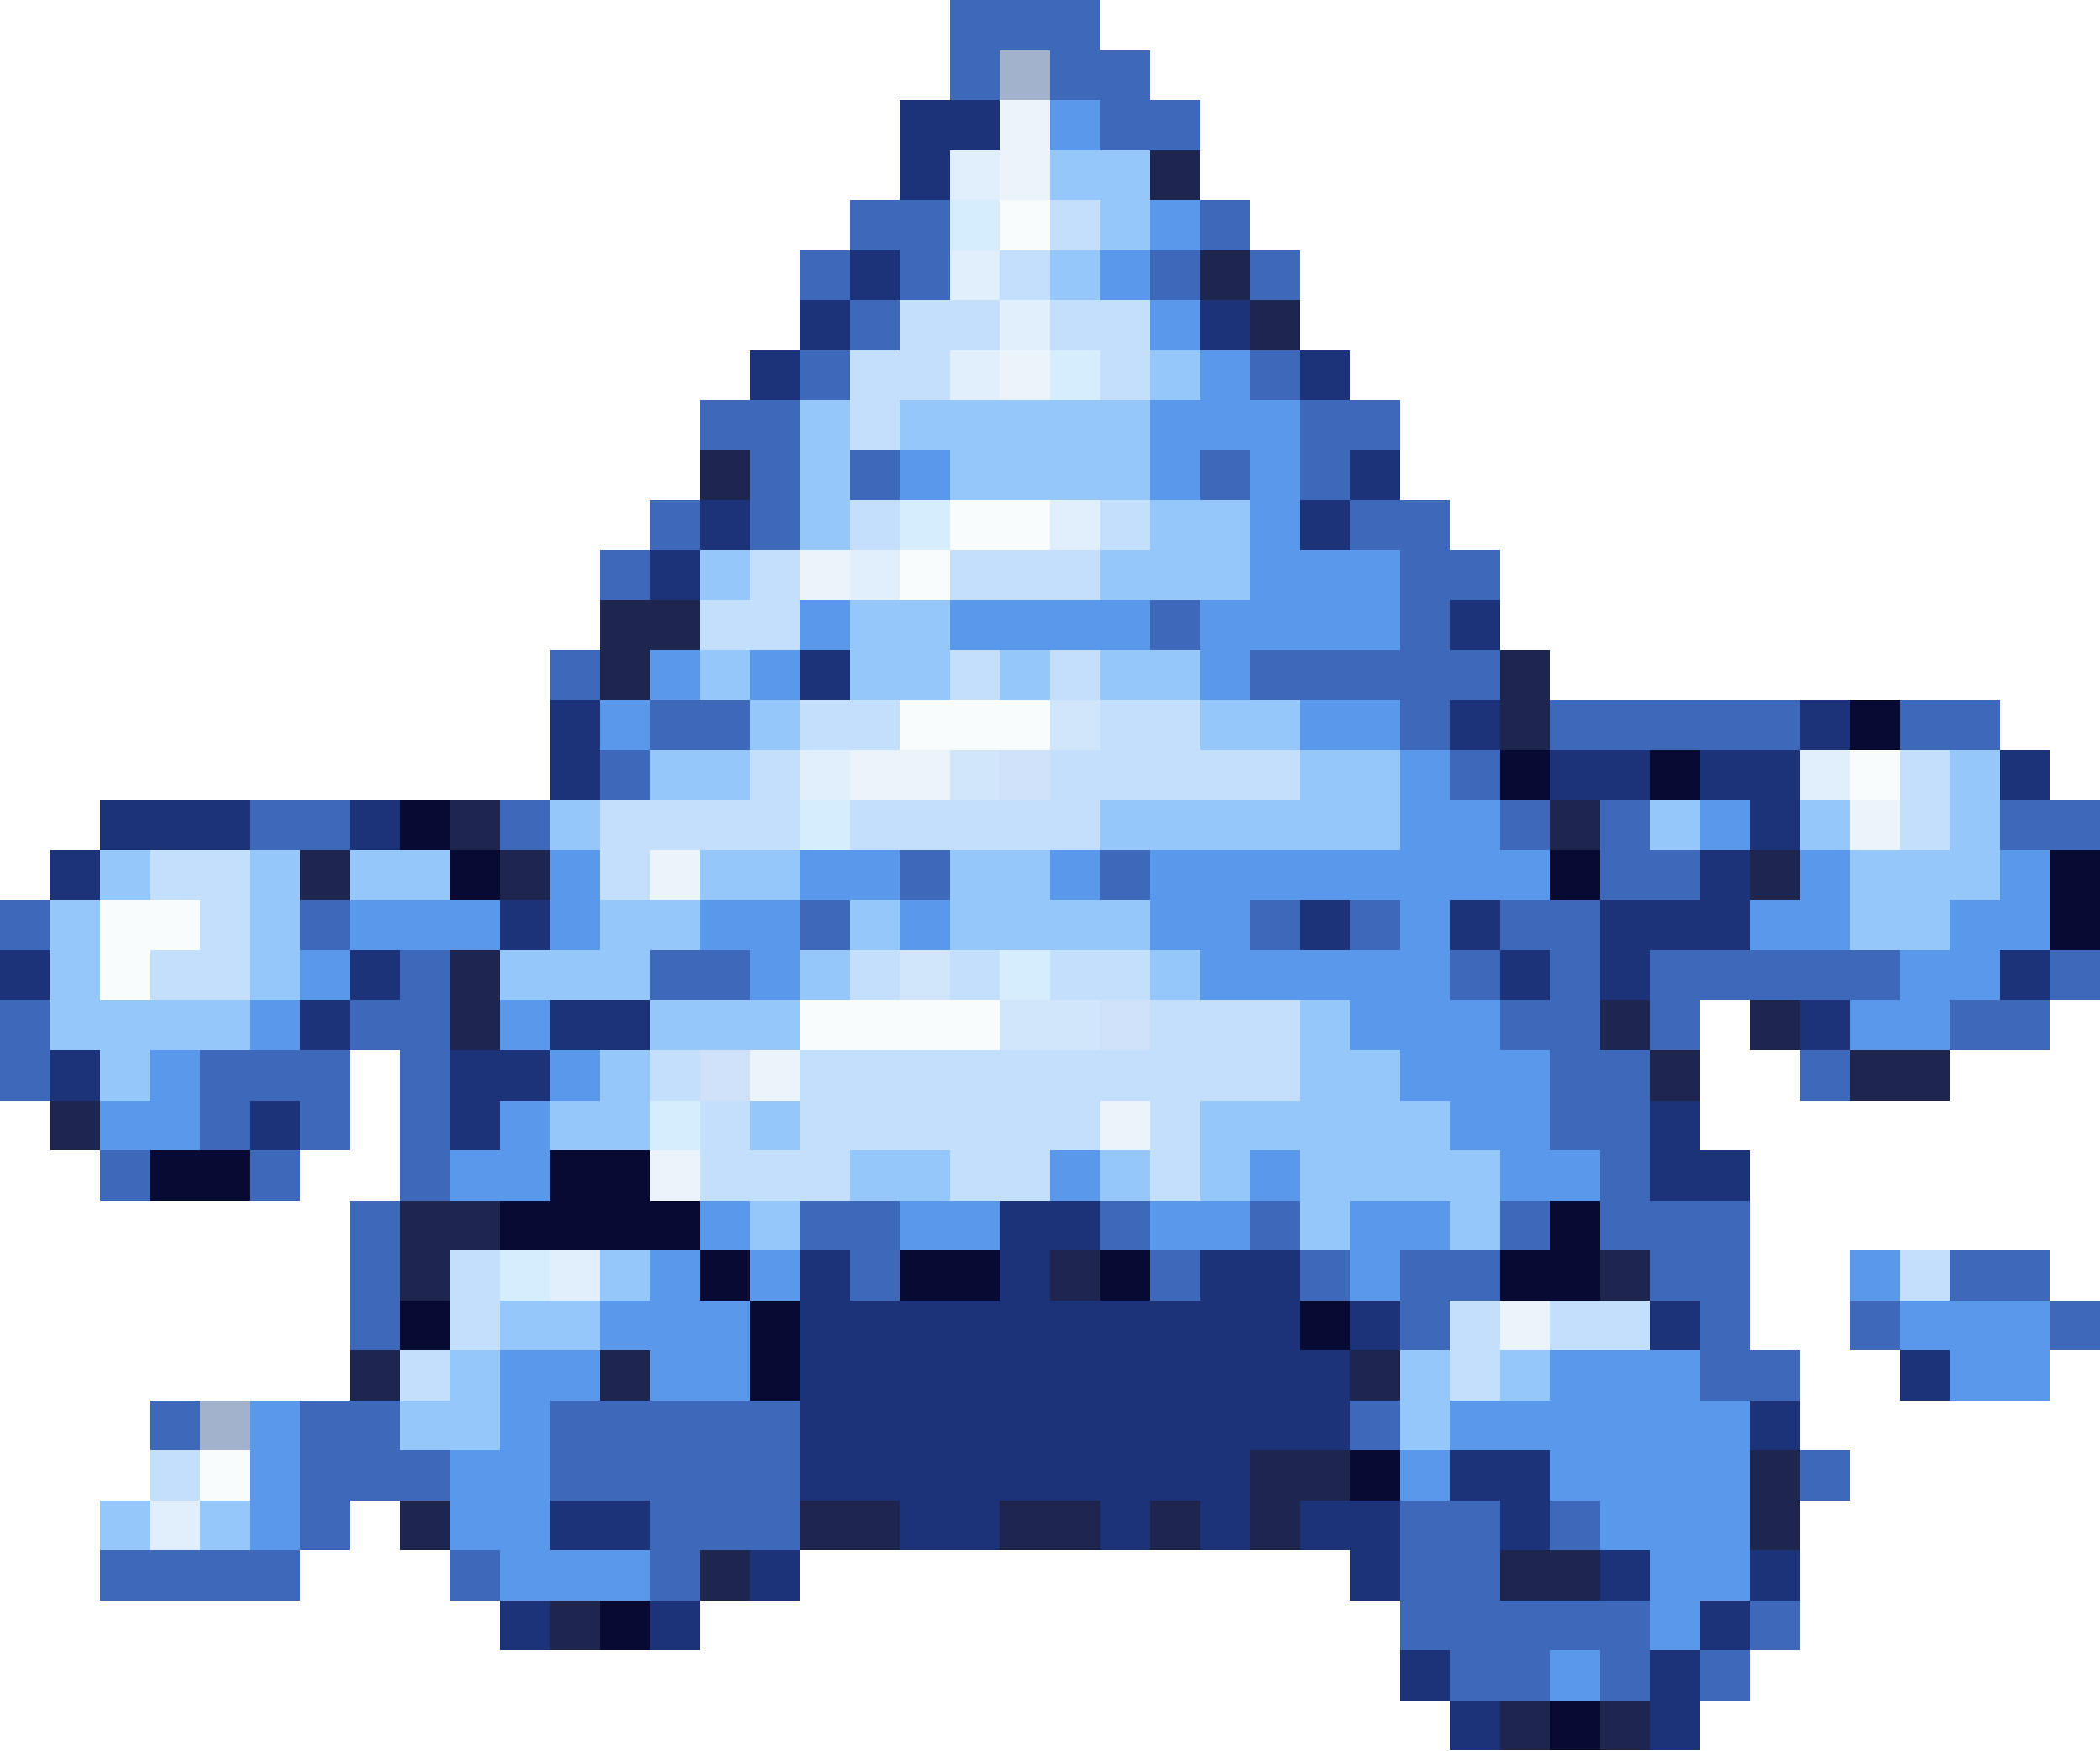
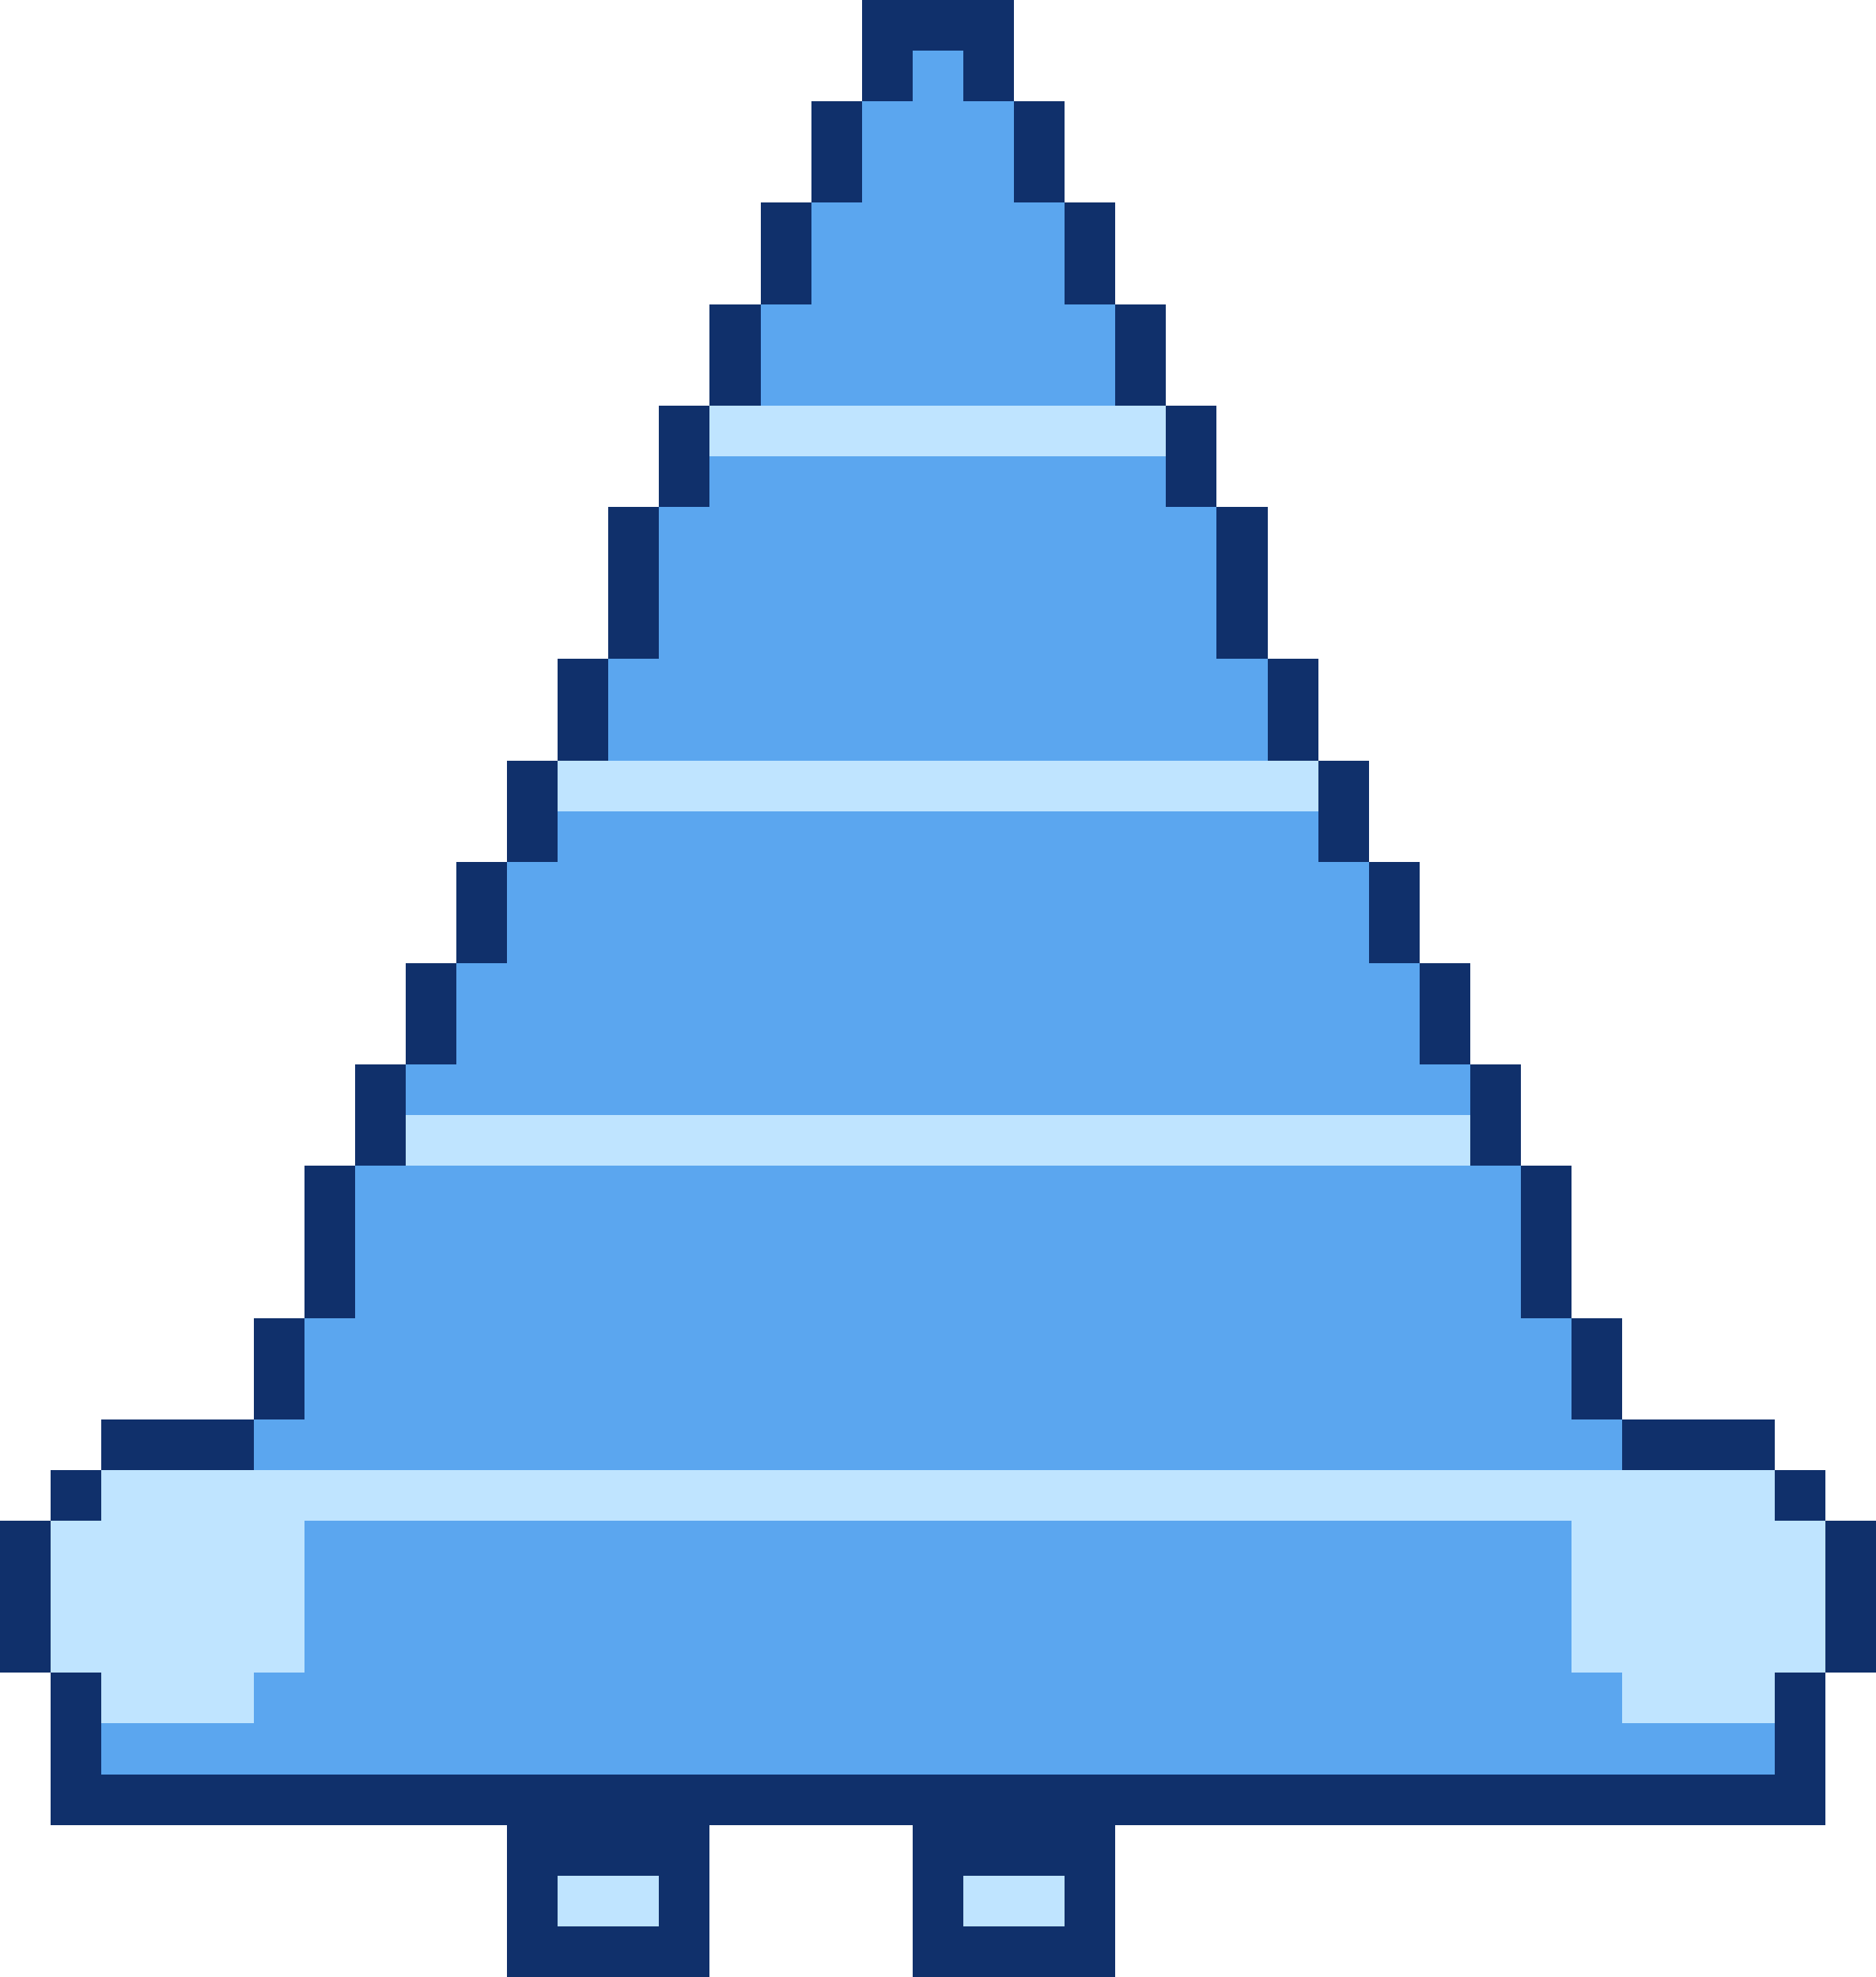
- <svg xmlns="http://www.w3.org/2000/svg" width="42" height="35" viewBox="0 0 42 35" shape-rendering="crispEdges">
-   <rect x="19" y="0" width="3" height="1" fill="#3e68b9" />
-   <rect x="19" y="1" width="1" height="1" fill="#3e68b9" />
-   <rect x="20" y="1" width="1" height="1" fill="#a2b1cc" />
-   <rect x="21" y="1" width="2" height="1" fill="#3e68b9" />
-   <rect x="18" y="2" width="2" height="1" fill="#1c3379" />
-   <rect x="20" y="2" width="1" height="1" fill="#ecf4fb" />
-   <rect x="21" y="2" width="1" height="1" fill="#5a98ec" />
-   <rect x="22" y="2" width="2" height="1" fill="#3e68b9" />
-   <rect x="18" y="3" width="1" height="1" fill="#1c3379" />
-   <rect x="19" y="3" width="1" height="1" fill="#e1effc" />
-   <rect x="20" y="3" width="1" height="1" fill="#ecf4fb" />
-   <rect x="21" y="3" width="2" height="1" fill="#95c7fa" />
-   <rect x="23" y="3" width="1" height="1" fill="#1e254f" />
-   <rect x="17" y="4" width="2" height="1" fill="#3e68b9" />
-   <rect x="19" y="4" width="1" height="1" fill="#d5edfd" />
-   <rect x="20" y="4" width="1" height="1" fill="#f8fcfd" />
-   <rect x="21" y="4" width="1" height="1" fill="#c4dffb" />
-   <rect x="22" y="4" width="1" height="1" fill="#95c7fa" />
-   <rect x="23" y="4" width="1" height="1" fill="#5a98ec" />
-   <rect x="24" y="4" width="1" height="1" fill="#3e68b9" />
-   <rect x="16" y="5" width="1" height="1" fill="#3e68b9" />
-   <rect x="17" y="5" width="1" height="1" fill="#1c3379" />
-   <rect x="18" y="5" width="1" height="1" fill="#3e68b9" />
-   <rect x="19" y="5" width="1" height="1" fill="#e1effc" />
-   <rect x="20" y="5" width="1" height="1" fill="#c4dffb" />
-   <rect x="21" y="5" width="1" height="1" fill="#95c7fa" />
-   <rect x="22" y="5" width="1" height="1" fill="#5a98ec" />
-   <rect x="23" y="5" width="1" height="1" fill="#3e68b9" />
-   <rect x="24" y="5" width="1" height="1" fill="#1e254f" />
-   <rect x="25" y="5" width="1" height="1" fill="#3e68b9" />
-   <rect x="16" y="6" width="1" height="1" fill="#1c3379" />
-   <rect x="17" y="6" width="1" height="1" fill="#3e68b9" />
-   <rect x="18" y="6" width="2" height="1" fill="#c4dffb" />
-   <rect x="20" y="6" width="1" height="1" fill="#e1effc" />
-   <rect x="21" y="6" width="2" height="1" fill="#c4dffb" />
-   <rect x="23" y="6" width="1" height="1" fill="#5a98ec" />
-   <rect x="24" y="6" width="1" height="1" fill="#1c3379" />
-   <rect x="25" y="6" width="1" height="1" fill="#1e254f" />
-   <rect x="15" y="7" width="1" height="1" fill="#1c3379" />
-   <rect x="16" y="7" width="1" height="1" fill="#3e68b9" />
-   <rect x="17" y="7" width="2" height="1" fill="#c4dffb" />
-   <rect x="19" y="7" width="1" height="1" fill="#e1effc" />
-   <rect x="20" y="7" width="1" height="1" fill="#ecf4fb" />
-   <rect x="21" y="7" width="1" height="1" fill="#d5edfd" />
-   <rect x="22" y="7" width="1" height="1" fill="#c4dffb" />
-   <rect x="23" y="7" width="1" height="1" fill="#95c7fa" />
-   <rect x="24" y="7" width="1" height="1" fill="#5a98ec" />
-   <rect x="25" y="7" width="1" height="1" fill="#3e68b9" />
-   <rect x="26" y="7" width="1" height="1" fill="#1c3379" />
-   <rect x="14" y="8" width="2" height="1" fill="#3e68b9" />
-   <rect x="16" y="8" width="1" height="1" fill="#95c7fa" />
-   <rect x="17" y="8" width="1" height="1" fill="#c4dffb" />
-   <rect x="18" y="8" width="5" height="1" fill="#95c7fa" />
-   <rect x="23" y="8" width="3" height="1" fill="#5a98ec" />
-   <rect x="26" y="8" width="2" height="1" fill="#3e68b9" />
-   <rect x="14" y="9" width="1" height="1" fill="#1e254f" />
-   <rect x="15" y="9" width="1" height="1" fill="#3e68b9" />
-   <rect x="16" y="9" width="1" height="1" fill="#95c7fa" />
-   <rect x="17" y="9" width="1" height="1" fill="#3e68b9" />
-   <rect x="18" y="9" width="1" height="1" fill="#5a98ec" />
-   <rect x="19" y="9" width="4" height="1" fill="#95c7fa" />
-   <rect x="23" y="9" width="1" height="1" fill="#5a98ec" />
-   <rect x="24" y="9" width="1" height="1" fill="#3e68b9" />
-   <rect x="25" y="9" width="1" height="1" fill="#5a98ec" />
-   <rect x="26" y="9" width="1" height="1" fill="#3e68b9" />
-   <rect x="27" y="9" width="1" height="1" fill="#1c3379" />
-   <rect x="13" y="10" width="1" height="1" fill="#3e68b9" />
-   <rect x="14" y="10" width="1" height="1" fill="#1c3379" />
-   <rect x="15" y="10" width="1" height="1" fill="#3e68b9" />
-   <rect x="16" y="10" width="1" height="1" fill="#95c7fa" />
-   <rect x="17" y="10" width="1" height="1" fill="#c4dffb" />
-   <rect x="18" y="10" width="1" height="1" fill="#d5edfd" />
-   <rect x="19" y="10" width="2" height="1" fill="#f8fcfd" />
-   <rect x="21" y="10" width="1" height="1" fill="#e1effc" />
-   <rect x="22" y="10" width="1" height="1" fill="#c4dffb" />
-   <rect x="23" y="10" width="2" height="1" fill="#95c7fa" />
-   <rect x="25" y="10" width="1" height="1" fill="#5a98ec" />
-   <rect x="26" y="10" width="1" height="1" fill="#1c3379" />
-   <rect x="27" y="10" width="2" height="1" fill="#3e68b9" />
-   <rect x="12" y="11" width="1" height="1" fill="#3e68b9" />
-   <rect x="13" y="11" width="1" height="1" fill="#1c3379" />
-   <rect x="14" y="11" width="1" height="1" fill="#95c7fa" />
-   <rect x="15" y="11" width="1" height="1" fill="#c4dffb" />
-   <rect x="16" y="11" width="1" height="1" fill="#ecf4fb" />
-   <rect x="17" y="11" width="1" height="1" fill="#e1effc" />
-   <rect x="18" y="11" width="1" height="1" fill="#f8fcfd" />
-   <rect x="19" y="11" width="3" height="1" fill="#c4dffb" />
-   <rect x="22" y="11" width="3" height="1" fill="#95c7fa" />
-   <rect x="25" y="11" width="3" height="1" fill="#5a98ec" />
-   <rect x="28" y="11" width="2" height="1" fill="#3e68b9" />
-   <rect x="12" y="12" width="2" height="1" fill="#1e254f" />
-   <rect x="14" y="12" width="2" height="1" fill="#c4dffb" />
-   <rect x="16" y="12" width="1" height="1" fill="#5a98ec" />
-   <rect x="17" y="12" width="2" height="1" fill="#95c7fa" />
-   <rect x="19" y="12" width="4" height="1" fill="#5a98ec" />
-   <rect x="23" y="12" width="1" height="1" fill="#3e68b9" />
-   <rect x="24" y="12" width="4" height="1" fill="#5a98ec" />
-   <rect x="28" y="12" width="1" height="1" fill="#3e68b9" />
-   <rect x="29" y="12" width="1" height="1" fill="#1c3379" />
-   <rect x="11" y="13" width="1" height="1" fill="#3e68b9" />
-   <rect x="12" y="13" width="1" height="1" fill="#1e254f" />
-   <rect x="13" y="13" width="1" height="1" fill="#5a98ec" />
-   <rect x="14" y="13" width="1" height="1" fill="#95c7fa" />
-   <rect x="15" y="13" width="1" height="1" fill="#5a98ec" />
-   <rect x="16" y="13" width="1" height="1" fill="#1c3379" />
-   <rect x="17" y="13" width="2" height="1" fill="#95c7fa" />
-   <rect x="19" y="13" width="1" height="1" fill="#c4dffb" />
-   <rect x="20" y="13" width="1" height="1" fill="#95c7fa" />
-   <rect x="21" y="13" width="1" height="1" fill="#c4dffb" />
-   <rect x="22" y="13" width="2" height="1" fill="#95c7fa" />
-   <rect x="24" y="13" width="1" height="1" fill="#5a98ec" />
-   <rect x="25" y="13" width="5" height="1" fill="#3e68b9" />
-   <rect x="30" y="13" width="1" height="1" fill="#1e254f" />
-   <rect x="11" y="14" width="1" height="1" fill="#1c3379" />
-   <rect x="12" y="14" width="1" height="1" fill="#5a98ec" />
-   <rect x="13" y="14" width="2" height="1" fill="#3e68b9" />
-   <rect x="15" y="14" width="1" height="1" fill="#95c7fa" />
-   <rect x="16" y="14" width="2" height="1" fill="#c4dffb" />
-   <rect x="18" y="14" width="3" height="1" fill="#f8fcfd" />
-   <rect x="21" y="14" width="1" height="1" fill="#d2e6fb" />
-   <rect x="22" y="14" width="2" height="1" fill="#c4dffb" />
-   <rect x="24" y="14" width="2" height="1" fill="#95c7fa" />
-   <rect x="26" y="14" width="2" height="1" fill="#5a98ec" />
-   <rect x="28" y="14" width="1" height="1" fill="#3e68b9" />
-   <rect x="29" y="14" width="1" height="1" fill="#1c3379" />
-   <rect x="30" y="14" width="1" height="1" fill="#1e254f" />
-   <rect x="31" y="14" width="5" height="1" fill="#3e68b9" />
-   <rect x="36" y="14" width="1" height="1" fill="#1c3379" />
-   <rect x="37" y="14" width="1" height="1" fill="#070b34" />
-   <rect x="38" y="14" width="2" height="1" fill="#3e68b9" />
-   <rect x="11" y="15" width="1" height="1" fill="#1c3379" />
-   <rect x="12" y="15" width="1" height="1" fill="#3e68b9" />
-   <rect x="13" y="15" width="2" height="1" fill="#95c7fa" />
-   <rect x="15" y="15" width="1" height="1" fill="#c4dffb" />
-   <rect x="16" y="15" width="1" height="1" fill="#e1effc" />
-   <rect x="17" y="15" width="2" height="1" fill="#ecf4fb" />
-   <rect x="19" y="15" width="1" height="1" fill="#d2e6fb" />
-   <rect x="20" y="15" width="1" height="1" fill="#cee1f9" />
-   <rect x="21" y="15" width="5" height="1" fill="#c4dffb" />
-   <rect x="26" y="15" width="2" height="1" fill="#95c7fa" />
-   <rect x="28" y="15" width="1" height="1" fill="#5a98ec" />
-   <rect x="29" y="15" width="1" height="1" fill="#3e68b9" />
-   <rect x="30" y="15" width="1" height="1" fill="#070b34" />
-   <rect x="31" y="15" width="2" height="1" fill="#1c3379" />
-   <rect x="33" y="15" width="1" height="1" fill="#070b34" />
-   <rect x="34" y="15" width="2" height="1" fill="#1c3379" />
-   <rect x="36" y="15" width="1" height="1" fill="#e1effc" />
-   <rect x="37" y="15" width="1" height="1" fill="#f8fcfd" />
-   <rect x="38" y="15" width="1" height="1" fill="#c4dffb" />
-   <rect x="39" y="15" width="1" height="1" fill="#95c7fa" />
-   <rect x="40" y="15" width="1" height="1" fill="#1c3379" />
-   <rect x="2" y="16" width="3" height="1" fill="#1c3379" />
-   <rect x="5" y="16" width="2" height="1" fill="#3e68b9" />
-   <rect x="7" y="16" width="1" height="1" fill="#1c3379" />
-   <rect x="8" y="16" width="1" height="1" fill="#070b34" />
-   <rect x="9" y="16" width="1" height="1" fill="#1e254f" />
-   <rect x="10" y="16" width="1" height="1" fill="#3e68b9" />
-   <rect x="11" y="16" width="1" height="1" fill="#95c7fa" />
-   <rect x="12" y="16" width="4" height="1" fill="#c4dffb" />
-   <rect x="16" y="16" width="1" height="1" fill="#d5edfd" />
-   <rect x="17" y="16" width="5" height="1" fill="#c4dffb" />
-   <rect x="22" y="16" width="6" height="1" fill="#95c7fa" />
-   <rect x="28" y="16" width="2" height="1" fill="#5a98ec" />
-   <rect x="30" y="16" width="1" height="1" fill="#3e68b9" />
-   <rect x="31" y="16" width="1" height="1" fill="#1e254f" />
-   <rect x="32" y="16" width="1" height="1" fill="#3e68b9" />
-   <rect x="33" y="16" width="1" height="1" fill="#95c7fa" />
-   <rect x="34" y="16" width="1" height="1" fill="#5a98ec" />
-   <rect x="35" y="16" width="1" height="1" fill="#1c3379" />
-   <rect x="36" y="16" width="1" height="1" fill="#95c7fa" />
-   <rect x="37" y="16" width="1" height="1" fill="#ecf4fb" />
-   <rect x="38" y="16" width="1" height="1" fill="#c4dffb" />
-   <rect x="39" y="16" width="1" height="1" fill="#95c7fa" />
-   <rect x="40" y="16" width="2" height="1" fill="#3e68b9" />
-   <rect x="1" y="17" width="1" height="1" fill="#1c3379" />
-   <rect x="2" y="17" width="1" height="1" fill="#95c7fa" />
-   <rect x="3" y="17" width="2" height="1" fill="#c4dffb" />
-   <rect x="5" y="17" width="1" height="1" fill="#95c7fa" />
-   <rect x="6" y="17" width="1" height="1" fill="#1e254f" />
-   <rect x="7" y="17" width="2" height="1" fill="#95c7fa" />
-   <rect x="9" y="17" width="1" height="1" fill="#070b34" />
-   <rect x="10" y="17" width="1" height="1" fill="#1e254f" />
-   <rect x="11" y="17" width="1" height="1" fill="#5a98ec" />
-   <rect x="12" y="17" width="1" height="1" fill="#c4dffb" />
-   <rect x="13" y="17" width="1" height="1" fill="#ecf4fb" />
-   <rect x="14" y="17" width="2" height="1" fill="#95c7fa" />
-   <rect x="16" y="17" width="2" height="1" fill="#5a98ec" />
-   <rect x="18" y="17" width="1" height="1" fill="#3e68b9" />
-   <rect x="19" y="17" width="2" height="1" fill="#95c7fa" />
-   <rect x="21" y="17" width="1" height="1" fill="#5a98ec" />
-   <rect x="22" y="17" width="1" height="1" fill="#3e68b9" />
-   <rect x="23" y="17" width="8" height="1" fill="#5a98ec" />
-   <rect x="31" y="17" width="1" height="1" fill="#070b34" />
-   <rect x="32" y="17" width="2" height="1" fill="#3e68b9" />
-   <rect x="34" y="17" width="1" height="1" fill="#1c3379" />
-   <rect x="35" y="17" width="1" height="1" fill="#1e254f" />
-   <rect x="36" y="17" width="1" height="1" fill="#5a98ec" />
-   <rect x="37" y="17" width="3" height="1" fill="#95c7fa" />
-   <rect x="40" y="17" width="1" height="1" fill="#5a98ec" />
-   <rect x="41" y="17" width="1" height="1" fill="#070b34" />
-   <rect x="0" y="18" width="1" height="1" fill="#3e68b9" />
-   <rect x="1" y="18" width="1" height="1" fill="#95c7fa" />
-   <rect x="2" y="18" width="2" height="1" fill="#f8fcfd" />
-   <rect x="4" y="18" width="1" height="1" fill="#c4dffb" />
-   <rect x="5" y="18" width="1" height="1" fill="#95c7fa" />
-   <rect x="6" y="18" width="1" height="1" fill="#3e68b9" />
-   <rect x="7" y="18" width="3" height="1" fill="#5a98ec" />
-   <rect x="10" y="18" width="1" height="1" fill="#1c3379" />
-   <rect x="11" y="18" width="1" height="1" fill="#5a98ec" />
-   <rect x="12" y="18" width="2" height="1" fill="#95c7fa" />
-   <rect x="14" y="18" width="2" height="1" fill="#5a98ec" />
-   <rect x="16" y="18" width="1" height="1" fill="#3e68b9" />
-   <rect x="17" y="18" width="1" height="1" fill="#95c7fa" />
-   <rect x="18" y="18" width="1" height="1" fill="#5a98ec" />
-   <rect x="19" y="18" width="4" height="1" fill="#95c7fa" />
-   <rect x="23" y="18" width="2" height="1" fill="#5a98ec" />
-   <rect x="25" y="18" width="1" height="1" fill="#3e68b9" />
-   <rect x="26" y="18" width="1" height="1" fill="#1c3379" />
-   <rect x="27" y="18" width="1" height="1" fill="#3e68b9" />
-   <rect x="28" y="18" width="1" height="1" fill="#5a98ec" />
-   <rect x="29" y="18" width="1" height="1" fill="#1c3379" />
-   <rect x="30" y="18" width="2" height="1" fill="#3e68b9" />
-   <rect x="32" y="18" width="3" height="1" fill="#1c3379" />
-   <rect x="35" y="18" width="2" height="1" fill="#5a98ec" />
-   <rect x="37" y="18" width="2" height="1" fill="#95c7fa" />
-   <rect x="39" y="18" width="2" height="1" fill="#5a98ec" />
-   <rect x="41" y="18" width="1" height="1" fill="#070b34" />
-   <rect x="0" y="19" width="1" height="1" fill="#1c3379" />
-   <rect x="1" y="19" width="1" height="1" fill="#95c7fa" />
-   <rect x="2" y="19" width="1" height="1" fill="#f8fcfd" />
-   <rect x="3" y="19" width="2" height="1" fill="#c4dffb" />
-   <rect x="5" y="19" width="1" height="1" fill="#95c7fa" />
-   <rect x="6" y="19" width="1" height="1" fill="#5a98ec" />
-   <rect x="7" y="19" width="1" height="1" fill="#1c3379" />
-   <rect x="8" y="19" width="1" height="1" fill="#3e68b9" />
-   <rect x="9" y="19" width="1" height="1" fill="#1e254f" />
-   <rect x="10" y="19" width="3" height="1" fill="#95c7fa" />
-   <rect x="13" y="19" width="2" height="1" fill="#3e68b9" />
-   <rect x="15" y="19" width="1" height="1" fill="#5a98ec" />
-   <rect x="16" y="19" width="1" height="1" fill="#95c7fa" />
-   <rect x="17" y="19" width="1" height="1" fill="#c4dffb" />
-   <rect x="18" y="19" width="1" height="1" fill="#d2e6fb" />
-   <rect x="19" y="19" width="1" height="1" fill="#c4dffb" />
-   <rect x="20" y="19" width="1" height="1" fill="#d5edfd" />
-   <rect x="21" y="19" width="2" height="1" fill="#c4dffb" />
-   <rect x="23" y="19" width="1" height="1" fill="#95c7fa" />
-   <rect x="24" y="19" width="5" height="1" fill="#5a98ec" />
-   <rect x="29" y="19" width="1" height="1" fill="#3e68b9" />
-   <rect x="30" y="19" width="1" height="1" fill="#1c3379" />
-   <rect x="31" y="19" width="1" height="1" fill="#3e68b9" />
-   <rect x="32" y="19" width="1" height="1" fill="#1c3379" />
-   <rect x="33" y="19" width="5" height="1" fill="#3e68b9" />
-   <rect x="38" y="19" width="2" height="1" fill="#5a98ec" />
-   <rect x="40" y="19" width="1" height="1" fill="#1c3379" />
-   <rect x="41" y="19" width="1" height="1" fill="#3e68b9" />
-   <rect x="0" y="20" width="1" height="1" fill="#3e68b9" />
-   <rect x="1" y="20" width="4" height="1" fill="#95c7fa" />
-   <rect x="5" y="20" width="1" height="1" fill="#5a98ec" />
-   <rect x="6" y="20" width="1" height="1" fill="#1c3379" />
-   <rect x="7" y="20" width="2" height="1" fill="#3e68b9" />
-   <rect x="9" y="20" width="1" height="1" fill="#1e254f" />
-   <rect x="10" y="20" width="1" height="1" fill="#5a98ec" />
-   <rect x="11" y="20" width="2" height="1" fill="#1c3379" />
-   <rect x="13" y="20" width="3" height="1" fill="#95c7fa" />
-   <rect x="16" y="20" width="4" height="1" fill="#f8fcfd" />
-   <rect x="20" y="20" width="2" height="1" fill="#d2e6fb" />
-   <rect x="22" y="20" width="1" height="1" fill="#cee1f9" />
-   <rect x="23" y="20" width="3" height="1" fill="#c4dffb" />
-   <rect x="26" y="20" width="1" height="1" fill="#95c7fa" />
-   <rect x="27" y="20" width="3" height="1" fill="#5a98ec" />
-   <rect x="30" y="20" width="2" height="1" fill="#3e68b9" />
-   <rect x="32" y="20" width="1" height="1" fill="#1e254f" />
-   <rect x="33" y="20" width="1" height="1" fill="#3e68b9" />
-   <rect x="35" y="20" width="1" height="1" fill="#1e254f" />
-   <rect x="36" y="20" width="1" height="1" fill="#1c3379" />
-   <rect x="37" y="20" width="2" height="1" fill="#5a98ec" />
-   <rect x="39" y="20" width="2" height="1" fill="#3e68b9" />
-   <rect x="0" y="21" width="1" height="1" fill="#3e68b9" />
-   <rect x="1" y="21" width="1" height="1" fill="#1c3379" />
-   <rect x="2" y="21" width="1" height="1" fill="#95c7fa" />
-   <rect x="3" y="21" width="1" height="1" fill="#5a98ec" />
-   <rect x="4" y="21" width="3" height="1" fill="#3e68b9" />
-   <rect x="8" y="21" width="1" height="1" fill="#3e68b9" />
-   <rect x="9" y="21" width="2" height="1" fill="#1c3379" />
-   <rect x="11" y="21" width="1" height="1" fill="#5a98ec" />
-   <rect x="12" y="21" width="1" height="1" fill="#95c7fa" />
-   <rect x="13" y="21" width="1" height="1" fill="#c4dffb" />
-   <rect x="14" y="21" width="1" height="1" fill="#cee1f9" />
-   <rect x="15" y="21" width="1" height="1" fill="#ecf4fb" />
-   <rect x="16" y="21" width="10" height="1" fill="#c4dffb" />
-   <rect x="26" y="21" width="2" height="1" fill="#95c7fa" />
-   <rect x="28" y="21" width="3" height="1" fill="#5a98ec" />
-   <rect x="31" y="21" width="2" height="1" fill="#3e68b9" />
-   <rect x="33" y="21" width="1" height="1" fill="#1e254f" />
-   <rect x="36" y="21" width="1" height="1" fill="#3e68b9" />
-   <rect x="37" y="21" width="2" height="1" fill="#1e254f" />
-   <rect x="1" y="22" width="1" height="1" fill="#1e254f" />
-   <rect x="2" y="22" width="2" height="1" fill="#5a98ec" />
-   <rect x="4" y="22" width="1" height="1" fill="#3e68b9" />
-   <rect x="5" y="22" width="1" height="1" fill="#1c3379" />
-   <rect x="6" y="22" width="1" height="1" fill="#3e68b9" />
-   <rect x="8" y="22" width="1" height="1" fill="#3e68b9" />
-   <rect x="9" y="22" width="1" height="1" fill="#1c3379" />
-   <rect x="10" y="22" width="1" height="1" fill="#5a98ec" />
-   <rect x="11" y="22" width="2" height="1" fill="#95c7fa" />
-   <rect x="13" y="22" width="1" height="1" fill="#d5edfd" />
-   <rect x="14" y="22" width="1" height="1" fill="#c4dffb" />
-   <rect x="15" y="22" width="1" height="1" fill="#95c7fa" />
-   <rect x="16" y="22" width="6" height="1" fill="#c4dffb" />
-   <rect x="22" y="22" width="1" height="1" fill="#ecf4fb" />
-   <rect x="23" y="22" width="1" height="1" fill="#c4dffb" />
-   <rect x="24" y="22" width="5" height="1" fill="#95c7fa" />
-   <rect x="29" y="22" width="2" height="1" fill="#5a98ec" />
-   <rect x="31" y="22" width="2" height="1" fill="#3e68b9" />
-   <rect x="33" y="22" width="1" height="1" fill="#1c3379" />
-   <rect x="2" y="23" width="1" height="1" fill="#3e68b9" />
-   <rect x="3" y="23" width="2" height="1" fill="#070b34" />
-   <rect x="5" y="23" width="1" height="1" fill="#3e68b9" />
-   <rect x="8" y="23" width="1" height="1" fill="#3e68b9" />
-   <rect x="9" y="23" width="2" height="1" fill="#5a98ec" />
-   <rect x="11" y="23" width="2" height="1" fill="#070b34" />
-   <rect x="13" y="23" width="1" height="1" fill="#ecf4fb" />
-   <rect x="14" y="23" width="3" height="1" fill="#c4dffb" />
-   <rect x="17" y="23" width="2" height="1" fill="#95c7fa" />
-   <rect x="19" y="23" width="2" height="1" fill="#c4dffb" />
-   <rect x="21" y="23" width="1" height="1" fill="#5a98ec" />
-   <rect x="22" y="23" width="1" height="1" fill="#95c7fa" />
-   <rect x="23" y="23" width="1" height="1" fill="#c4dffb" />
-   <rect x="24" y="23" width="1" height="1" fill="#95c7fa" />
-   <rect x="25" y="23" width="1" height="1" fill="#5a98ec" />
-   <rect x="26" y="23" width="4" height="1" fill="#95c7fa" />
-   <rect x="30" y="23" width="2" height="1" fill="#5a98ec" />
-   <rect x="32" y="23" width="1" height="1" fill="#3e68b9" />
-   <rect x="33" y="23" width="2" height="1" fill="#1c3379" />
-   <rect x="7" y="24" width="1" height="1" fill="#3e68b9" />
-   <rect x="8" y="24" width="2" height="1" fill="#1e254f" />
-   <rect x="10" y="24" width="4" height="1" fill="#070b34" />
-   <rect x="14" y="24" width="1" height="1" fill="#5a98ec" />
-   <rect x="15" y="24" width="1" height="1" fill="#95c7fa" />
-   <rect x="16" y="24" width="2" height="1" fill="#3e68b9" />
-   <rect x="18" y="24" width="2" height="1" fill="#5a98ec" />
-   <rect x="20" y="24" width="2" height="1" fill="#1c3379" />
-   <rect x="22" y="24" width="1" height="1" fill="#3e68b9" />
-   <rect x="23" y="24" width="2" height="1" fill="#5a98ec" />
-   <rect x="25" y="24" width="1" height="1" fill="#3e68b9" />
-   <rect x="26" y="24" width="1" height="1" fill="#95c7fa" />
-   <rect x="27" y="24" width="2" height="1" fill="#5a98ec" />
-   <rect x="29" y="24" width="1" height="1" fill="#95c7fa" />
-   <rect x="30" y="24" width="1" height="1" fill="#3e68b9" />
-   <rect x="31" y="24" width="1" height="1" fill="#070b34" />
-   <rect x="32" y="24" width="3" height="1" fill="#3e68b9" />
-   <rect x="7" y="25" width="1" height="1" fill="#3e68b9" />
-   <rect x="8" y="25" width="1" height="1" fill="#1e254f" />
-   <rect x="9" y="25" width="1" height="1" fill="#c4dffb" />
-   <rect x="10" y="25" width="1" height="1" fill="#d5edfd" />
-   <rect x="11" y="25" width="1" height="1" fill="#e1effc" />
-   <rect x="12" y="25" width="1" height="1" fill="#95c7fa" />
-   <rect x="13" y="25" width="1" height="1" fill="#5a98ec" />
-   <rect x="14" y="25" width="1" height="1" fill="#070b34" />
-   <rect x="15" y="25" width="1" height="1" fill="#5a98ec" />
-   <rect x="16" y="25" width="1" height="1" fill="#1c3379" />
-   <rect x="17" y="25" width="1" height="1" fill="#3e68b9" />
-   <rect x="18" y="25" width="2" height="1" fill="#070b34" />
-   <rect x="20" y="25" width="1" height="1" fill="#1c3379" />
-   <rect x="21" y="25" width="1" height="1" fill="#1e254f" />
-   <rect x="22" y="25" width="1" height="1" fill="#070b34" />
-   <rect x="23" y="25" width="1" height="1" fill="#3e68b9" />
-   <rect x="24" y="25" width="2" height="1" fill="#1c3379" />
-   <rect x="26" y="25" width="1" height="1" fill="#3e68b9" />
-   <rect x="27" y="25" width="1" height="1" fill="#5a98ec" />
-   <rect x="28" y="25" width="2" height="1" fill="#3e68b9" />
-   <rect x="30" y="25" width="2" height="1" fill="#070b34" />
-   <rect x="32" y="25" width="1" height="1" fill="#1e254f" />
-   <rect x="33" y="25" width="2" height="1" fill="#3e68b9" />
-   <rect x="37" y="25" width="1" height="1" fill="#5a98ec" />
-   <rect x="38" y="25" width="1" height="1" fill="#c4dffb" />
-   <rect x="39" y="25" width="2" height="1" fill="#3e68b9" />
-   <rect x="7" y="26" width="1" height="1" fill="#3e68b9" />
-   <rect x="8" y="26" width="1" height="1" fill="#070b34" />
-   <rect x="9" y="26" width="1" height="1" fill="#c4dffb" />
-   <rect x="10" y="26" width="2" height="1" fill="#95c7fa" />
-   <rect x="12" y="26" width="3" height="1" fill="#5a98ec" />
-   <rect x="15" y="26" width="1" height="1" fill="#070b34" />
-   <rect x="16" y="26" width="10" height="1" fill="#1c3379" />
-   <rect x="26" y="26" width="1" height="1" fill="#070b34" />
-   <rect x="27" y="26" width="1" height="1" fill="#1c3379" />
-   <rect x="28" y="26" width="1" height="1" fill="#3e68b9" />
-   <rect x="29" y="26" width="1" height="1" fill="#c4dffb" />
-   <rect x="30" y="26" width="1" height="1" fill="#ecf4fb" />
-   <rect x="31" y="26" width="2" height="1" fill="#c4dffb" />
-   <rect x="33" y="26" width="1" height="1" fill="#1c3379" />
-   <rect x="34" y="26" width="1" height="1" fill="#3e68b9" />
-   <rect x="37" y="26" width="1" height="1" fill="#3e68b9" />
-   <rect x="38" y="26" width="3" height="1" fill="#5a98ec" />
-   <rect x="41" y="26" width="1" height="1" fill="#3e68b9" />
-   <rect x="7" y="27" width="1" height="1" fill="#1e254f" />
-   <rect x="8" y="27" width="1" height="1" fill="#c4dffb" />
-   <rect x="9" y="27" width="1" height="1" fill="#95c7fa" />
-   <rect x="10" y="27" width="2" height="1" fill="#5a98ec" />
-   <rect x="12" y="27" width="1" height="1" fill="#1e254f" />
-   <rect x="13" y="27" width="2" height="1" fill="#5a98ec" />
-   <rect x="15" y="27" width="1" height="1" fill="#070b34" />
-   <rect x="16" y="27" width="11" height="1" fill="#1c3379" />
-   <rect x="27" y="27" width="1" height="1" fill="#1e254f" />
-   <rect x="28" y="27" width="1" height="1" fill="#95c7fa" />
-   <rect x="29" y="27" width="1" height="1" fill="#c4dffb" />
-   <rect x="30" y="27" width="1" height="1" fill="#95c7fa" />
-   <rect x="31" y="27" width="3" height="1" fill="#5a98ec" />
-   <rect x="34" y="27" width="2" height="1" fill="#3e68b9" />
-   <rect x="38" y="27" width="1" height="1" fill="#1c3379" />
-   <rect x="39" y="27" width="2" height="1" fill="#5a98ec" />
-   <rect x="3" y="28" width="1" height="1" fill="#3e68b9" />
-   <rect x="4" y="28" width="1" height="1" fill="#a2b1cc" />
-   <rect x="5" y="28" width="1" height="1" fill="#5a98ec" />
-   <rect x="6" y="28" width="2" height="1" fill="#3e68b9" />
-   <rect x="8" y="28" width="2" height="1" fill="#95c7fa" />
-   <rect x="10" y="28" width="1" height="1" fill="#5a98ec" />
-   <rect x="11" y="28" width="5" height="1" fill="#3e68b9" />
-   <rect x="16" y="28" width="11" height="1" fill="#1c3379" />
-   <rect x="27" y="28" width="1" height="1" fill="#3e68b9" />
-   <rect x="28" y="28" width="1" height="1" fill="#95c7fa" />
-   <rect x="29" y="28" width="6" height="1" fill="#5a98ec" />
-   <rect x="35" y="28" width="1" height="1" fill="#1c3379" />
-   <rect x="3" y="29" width="1" height="1" fill="#c4dffb" />
-   <rect x="4" y="29" width="1" height="1" fill="#f8fcfd" />
-   <rect x="5" y="29" width="1" height="1" fill="#5a98ec" />
-   <rect x="6" y="29" width="3" height="1" fill="#3e68b9" />
-   <rect x="9" y="29" width="2" height="1" fill="#5a98ec" />
-   <rect x="11" y="29" width="5" height="1" fill="#3e68b9" />
-   <rect x="16" y="29" width="9" height="1" fill="#1c3379" />
-   <rect x="25" y="29" width="2" height="1" fill="#1e254f" />
-   <rect x="27" y="29" width="1" height="1" fill="#070b34" />
-   <rect x="28" y="29" width="1" height="1" fill="#5a98ec" />
-   <rect x="29" y="29" width="2" height="1" fill="#1c3379" />
-   <rect x="31" y="29" width="4" height="1" fill="#5a98ec" />
-   <rect x="35" y="29" width="1" height="1" fill="#1e254f" />
-   <rect x="36" y="29" width="1" height="1" fill="#3e68b9" />
-   <rect x="2" y="30" width="1" height="1" fill="#95c7fa" />
-   <rect x="3" y="30" width="1" height="1" fill="#e1effc" />
-   <rect x="4" y="30" width="1" height="1" fill="#95c7fa" />
-   <rect x="5" y="30" width="1" height="1" fill="#5a98ec" />
-   <rect x="6" y="30" width="1" height="1" fill="#3e68b9" />
-   <rect x="8" y="30" width="1" height="1" fill="#1e254f" />
-   <rect x="9" y="30" width="2" height="1" fill="#5a98ec" />
-   <rect x="11" y="30" width="2" height="1" fill="#1c3379" />
-   <rect x="13" y="30" width="3" height="1" fill="#3e68b9" />
-   <rect x="16" y="30" width="2" height="1" fill="#1e254f" />
-   <rect x="18" y="30" width="2" height="1" fill="#1c3379" />
-   <rect x="20" y="30" width="2" height="1" fill="#1e254f" />
-   <rect x="22" y="30" width="1" height="1" fill="#1c3379" />
-   <rect x="23" y="30" width="1" height="1" fill="#1e254f" />
-   <rect x="24" y="30" width="1" height="1" fill="#1c3379" />
-   <rect x="25" y="30" width="1" height="1" fill="#1e254f" />
-   <rect x="26" y="30" width="2" height="1" fill="#1c3379" />
-   <rect x="28" y="30" width="2" height="1" fill="#3e68b9" />
-   <rect x="30" y="30" width="1" height="1" fill="#1c3379" />
-   <rect x="31" y="30" width="1" height="1" fill="#3e68b9" />
-   <rect x="32" y="30" width="3" height="1" fill="#5a98ec" />
-   <rect x="35" y="30" width="1" height="1" fill="#1e254f" />
-   <rect x="2" y="31" width="4" height="1" fill="#3e68b9" />
-   <rect x="9" y="31" width="1" height="1" fill="#3e68b9" />
-   <rect x="10" y="31" width="3" height="1" fill="#5a98ec" />
-   <rect x="13" y="31" width="1" height="1" fill="#3e68b9" />
-   <rect x="14" y="31" width="1" height="1" fill="#1e254f" />
-   <rect x="15" y="31" width="1" height="1" fill="#1c3379" />
-   <rect x="27" y="31" width="1" height="1" fill="#1c3379" />
-   <rect x="28" y="31" width="2" height="1" fill="#3e68b9" />
-   <rect x="30" y="31" width="2" height="1" fill="#1e254f" />
-   <rect x="32" y="31" width="1" height="1" fill="#1c3379" />
-   <rect x="33" y="31" width="2" height="1" fill="#5a98ec" />
-   <rect x="35" y="31" width="1" height="1" fill="#1c3379" />
-   <rect x="10" y="32" width="1" height="1" fill="#1c3379" />
-   <rect x="11" y="32" width="1" height="1" fill="#1e254f" />
-   <rect x="12" y="32" width="1" height="1" fill="#070b34" />
-   <rect x="13" y="32" width="1" height="1" fill="#1c3379" />
-   <rect x="28" y="32" width="5" height="1" fill="#3e68b9" />
-   <rect x="33" y="32" width="1" height="1" fill="#5a98ec" />
-   <rect x="34" y="32" width="1" height="1" fill="#1c3379" />
-   <rect x="35" y="32" width="1" height="1" fill="#3e68b9" />
-   <rect x="28" y="33" width="1" height="1" fill="#1c3379" />
-   <rect x="29" y="33" width="2" height="1" fill="#3e68b9" />
-   <rect x="31" y="33" width="1" height="1" fill="#5a98ec" />
-   <rect x="32" y="33" width="1" height="1" fill="#3e68b9" />
-   <rect x="33" y="33" width="1" height="1" fill="#1c3379" />
-   <rect x="34" y="33" width="1" height="1" fill="#3e68b9" />
-   <rect x="29" y="34" width="1" height="1" fill="#1c3379" />
-   <rect x="30" y="34" width="1" height="1" fill="#1e254f" />
-   <rect x="31" y="34" width="1" height="1" fill="#070b34" />
-   <rect x="32" y="34" width="1" height="1" fill="#1e254f" />
-   <rect x="33" y="34" width="1" height="1" fill="#1c3379" />
+ <svg xmlns="http://www.w3.org/2000/svg" width="37" height="39" viewBox="0 0 37 39" shape-rendering="crispEdges">
+   <rect x="17" y="0" width="3" height="1" fill="#10306b" />
+   <rect x="17" y="1" width="1" height="1" fill="#10306b" />
+   <rect x="18" y="1" width="1" height="1" fill="#5ba6ef" />
+   <rect x="19" y="1" width="1" height="1" fill="#10306b" />
+   <rect x="16" y="2" width="1" height="1" fill="#10306b" />
+   <rect x="17" y="2" width="3" height="1" fill="#5ba6ef" />
+   <rect x="20" y="2" width="1" height="1" fill="#10306b" />
+   <rect x="16" y="3" width="1" height="1" fill="#10306b" />
+   <rect x="17" y="3" width="3" height="1" fill="#5ba6ef" />
+   <rect x="20" y="3" width="1" height="1" fill="#10306b" />
+   <rect x="15" y="4" width="1" height="1" fill="#10306b" />
+   <rect x="16" y="4" width="5" height="1" fill="#5ba6ef" />
+   <rect x="21" y="4" width="1" height="1" fill="#10306b" />
+   <rect x="15" y="5" width="1" height="1" fill="#10306b" />
+   <rect x="16" y="5" width="5" height="1" fill="#5ba6ef" />
+   <rect x="21" y="5" width="1" height="1" fill="#10306b" />
+   <rect x="14" y="6" width="1" height="1" fill="#10306b" />
+   <rect x="15" y="6" width="7" height="1" fill="#5ba6ef" />
+   <rect x="22" y="6" width="1" height="1" fill="#10306b" />
+   <rect x="14" y="7" width="1" height="1" fill="#10306b" />
+   <rect x="15" y="7" width="7" height="1" fill="#5ba6ef" />
+   <rect x="22" y="7" width="1" height="1" fill="#10306b" />
+   <rect x="13" y="8" width="1" height="1" fill="#10306b" />
+   <rect x="14" y="8" width="9" height="1" fill="#bfe4ff" />
+   <rect x="23" y="8" width="1" height="1" fill="#10306b" />
+   <rect x="13" y="9" width="1" height="1" fill="#10306b" />
+   <rect x="14" y="9" width="9" height="1" fill="#5ba6ef" />
+   <rect x="23" y="9" width="1" height="1" fill="#10306b" />
+   <rect x="12" y="10" width="1" height="1" fill="#10306b" />
+   <rect x="13" y="10" width="11" height="1" fill="#5ba6ef" />
+   <rect x="24" y="10" width="1" height="1" fill="#10306b" />
+   <rect x="12" y="11" width="1" height="1" fill="#10306b" />
+   <rect x="13" y="11" width="11" height="1" fill="#5ba6ef" />
+   <rect x="24" y="11" width="1" height="1" fill="#10306b" />
+   <rect x="12" y="12" width="1" height="1" fill="#10306b" />
+   <rect x="13" y="12" width="11" height="1" fill="#5ba6ef" />
+   <rect x="24" y="12" width="1" height="1" fill="#10306b" />
+   <rect x="11" y="13" width="1" height="1" fill="#10306b" />
+   <rect x="12" y="13" width="13" height="1" fill="#5ba6ef" />
+   <rect x="25" y="13" width="1" height="1" fill="#10306b" />
+   <rect x="11" y="14" width="1" height="1" fill="#10306b" />
+   <rect x="12" y="14" width="13" height="1" fill="#5ba6ef" />
+   <rect x="25" y="14" width="1" height="1" fill="#10306b" />
+   <rect x="10" y="15" width="1" height="1" fill="#10306b" />
+   <rect x="11" y="15" width="15" height="1" fill="#bfe4ff" />
+   <rect x="26" y="15" width="1" height="1" fill="#10306b" />
+   <rect x="10" y="16" width="1" height="1" fill="#10306b" />
+   <rect x="11" y="16" width="15" height="1" fill="#5ba6ef" />
+   <rect x="26" y="16" width="1" height="1" fill="#10306b" />
+   <rect x="9" y="17" width="1" height="1" fill="#10306b" />
+   <rect x="10" y="17" width="17" height="1" fill="#5ba6ef" />
+   <rect x="27" y="17" width="1" height="1" fill="#10306b" />
+   <rect x="9" y="18" width="1" height="1" fill="#10306b" />
+   <rect x="10" y="18" width="17" height="1" fill="#5ba6ef" />
+   <rect x="27" y="18" width="1" height="1" fill="#10306b" />
+   <rect x="8" y="19" width="1" height="1" fill="#10306b" />
+   <rect x="9" y="19" width="19" height="1" fill="#5ba6ef" />
+   <rect x="28" y="19" width="1" height="1" fill="#10306b" />
+   <rect x="8" y="20" width="1" height="1" fill="#10306b" />
+   <rect x="9" y="20" width="19" height="1" fill="#5ba6ef" />
+   <rect x="28" y="20" width="1" height="1" fill="#10306b" />
+   <rect x="7" y="21" width="1" height="1" fill="#10306b" />
+   <rect x="8" y="21" width="21" height="1" fill="#5ba6ef" />
+   <rect x="29" y="21" width="1" height="1" fill="#10306b" />
+   <rect x="7" y="22" width="1" height="1" fill="#10306b" />
+   <rect x="8" y="22" width="21" height="1" fill="#bfe4ff" />
+   <rect x="29" y="22" width="1" height="1" fill="#10306b" />
+   <rect x="6" y="23" width="1" height="1" fill="#10306b" />
+   <rect x="7" y="23" width="23" height="1" fill="#5ba6ef" />
+   <rect x="30" y="23" width="1" height="1" fill="#10306b" />
+   <rect x="6" y="24" width="1" height="1" fill="#10306b" />
+   <rect x="7" y="24" width="23" height="1" fill="#5ba6ef" />
+   <rect x="30" y="24" width="1" height="1" fill="#10306b" />
+   <rect x="6" y="25" width="1" height="1" fill="#10306b" />
+   <rect x="7" y="25" width="23" height="1" fill="#5ba6ef" />
+   <rect x="30" y="25" width="1" height="1" fill="#10306b" />
+   <rect x="5" y="26" width="1" height="1" fill="#10306b" />
+   <rect x="6" y="26" width="25" height="1" fill="#5ba6ef" />
+   <rect x="31" y="26" width="1" height="1" fill="#10306b" />
+   <rect x="5" y="27" width="1" height="1" fill="#10306b" />
+   <rect x="6" y="27" width="25" height="1" fill="#5ba6ef" />
+   <rect x="31" y="27" width="1" height="1" fill="#10306b" />
+   <rect x="2" y="28" width="3" height="1" fill="#10306b" />
+   <rect x="5" y="28" width="27" height="1" fill="#5ba6ef" />
+   <rect x="32" y="28" width="3" height="1" fill="#10306b" />
+   <rect x="1" y="29" width="1" height="1" fill="#10306b" />
+   <rect x="2" y="29" width="33" height="1" fill="#bfe4ff" />
+   <rect x="35" y="29" width="1" height="1" fill="#10306b" />
+   <rect x="0" y="30" width="1" height="1" fill="#10306b" />
+   <rect x="1" y="30" width="5" height="1" fill="#bfe4ff" />
+   <rect x="6" y="30" width="25" height="1" fill="#5ba6ef" />
+   <rect x="31" y="30" width="5" height="1" fill="#bfe4ff" />
+   <rect x="36" y="30" width="1" height="1" fill="#10306b" />
+   <rect x="0" y="31" width="1" height="1" fill="#10306b" />
+   <rect x="1" y="31" width="5" height="1" fill="#bfe4ff" />
+   <rect x="6" y="31" width="25" height="1" fill="#5ba6ef" />
+   <rect x="31" y="31" width="5" height="1" fill="#bfe4ff" />
+   <rect x="36" y="31" width="1" height="1" fill="#10306b" />
+   <rect x="0" y="32" width="1" height="1" fill="#10306b" />
+   <rect x="1" y="32" width="5" height="1" fill="#bfe4ff" />
+   <rect x="6" y="32" width="25" height="1" fill="#5ba6ef" />
+   <rect x="31" y="32" width="5" height="1" fill="#bfe4ff" />
+   <rect x="36" y="32" width="1" height="1" fill="#10306b" />
+   <rect x="1" y="33" width="1" height="1" fill="#10306b" />
+   <rect x="2" y="33" width="3" height="1" fill="#bfe4ff" />
+   <rect x="5" y="33" width="27" height="1" fill="#5ba6ef" />
+   <rect x="32" y="33" width="3" height="1" fill="#bfe4ff" />
+   <rect x="35" y="33" width="1" height="1" fill="#10306b" />
+   <rect x="1" y="34" width="1" height="1" fill="#10306b" />
+   <rect x="2" y="34" width="33" height="1" fill="#5ba6ef" />
+   <rect x="35" y="34" width="1" height="1" fill="#10306b" />
+   <rect x="1" y="35" width="35" height="1" fill="#10306b" />
+   <rect x="10" y="36" width="4" height="1" fill="#10306b" />
+   <rect x="18" y="36" width="4" height="1" fill="#10306b" />
+   <rect x="10" y="37" width="1" height="1" fill="#10306b" />
+   <rect x="11" y="37" width="2" height="1" fill="#bfe4ff" />
+   <rect x="13" y="37" width="1" height="1" fill="#10306b" />
+   <rect x="18" y="37" width="1" height="1" fill="#10306b" />
+   <rect x="19" y="37" width="2" height="1" fill="#bfe4ff" />
+   <rect x="21" y="37" width="1" height="1" fill="#10306b" />
+   <rect x="10" y="38" width="4" height="1" fill="#10306b" />
+   <rect x="18" y="38" width="4" height="1" fill="#10306b" />
</svg>
